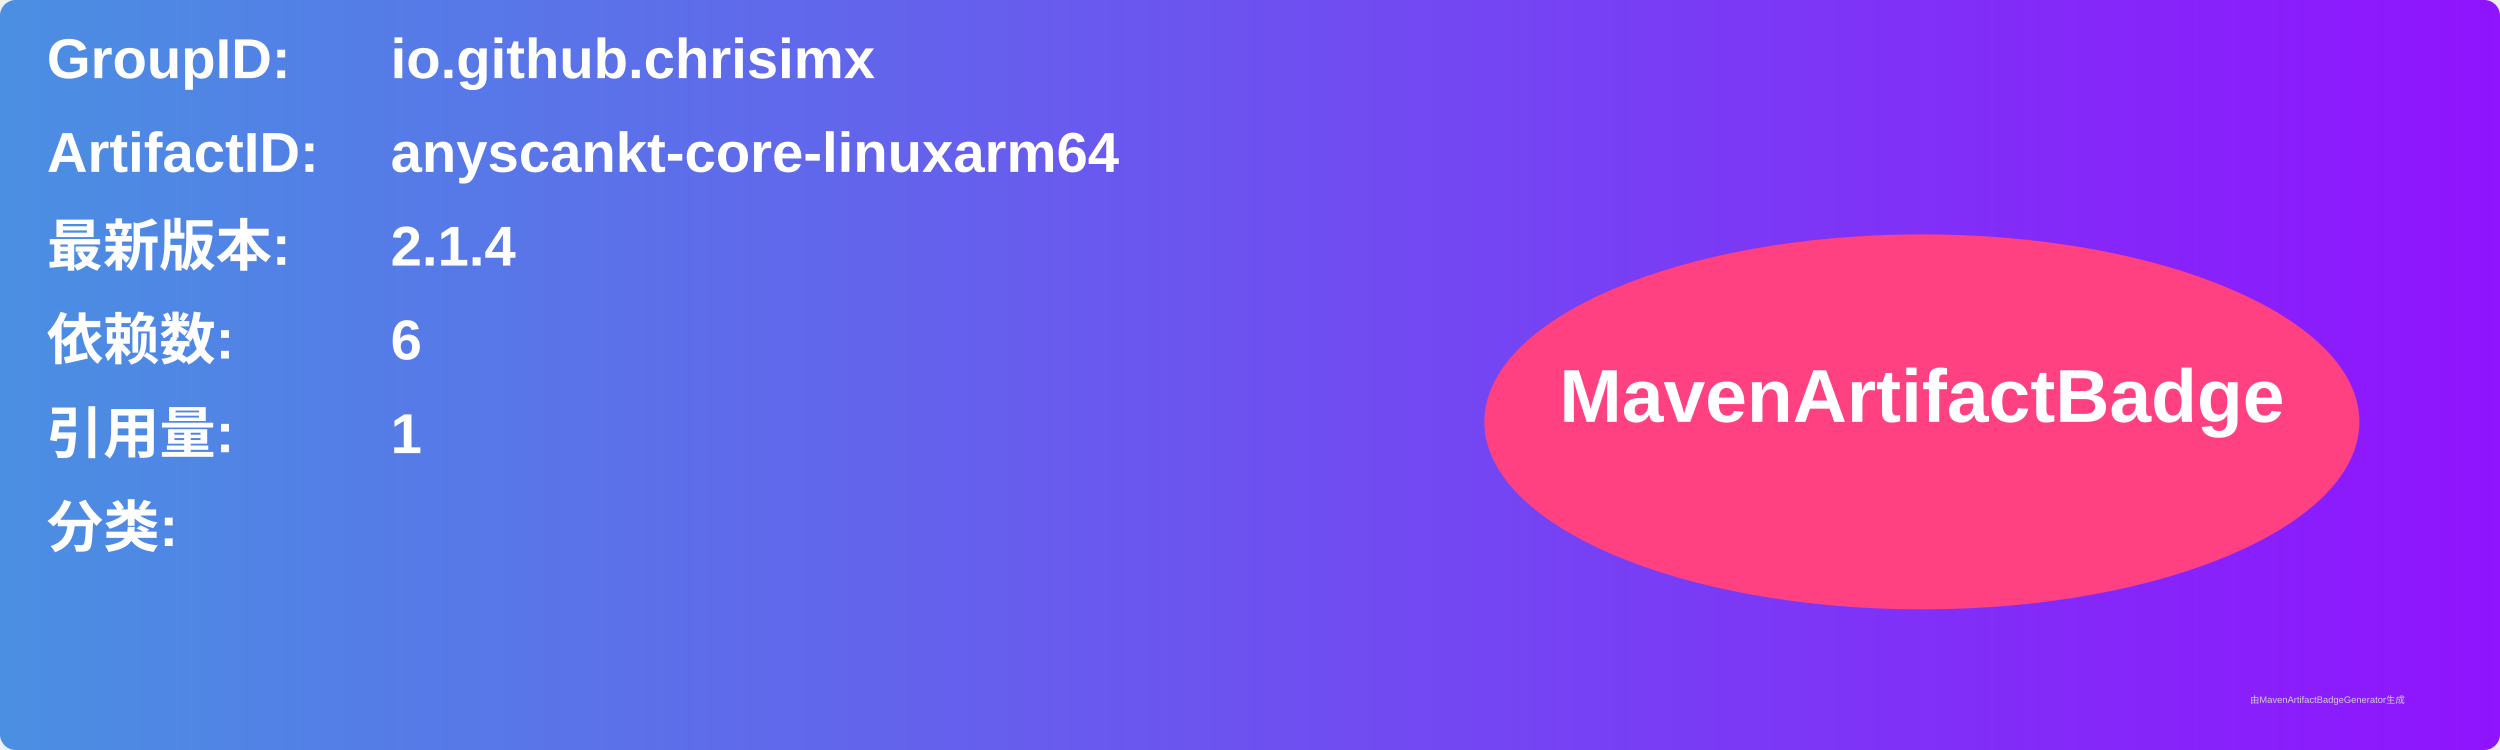
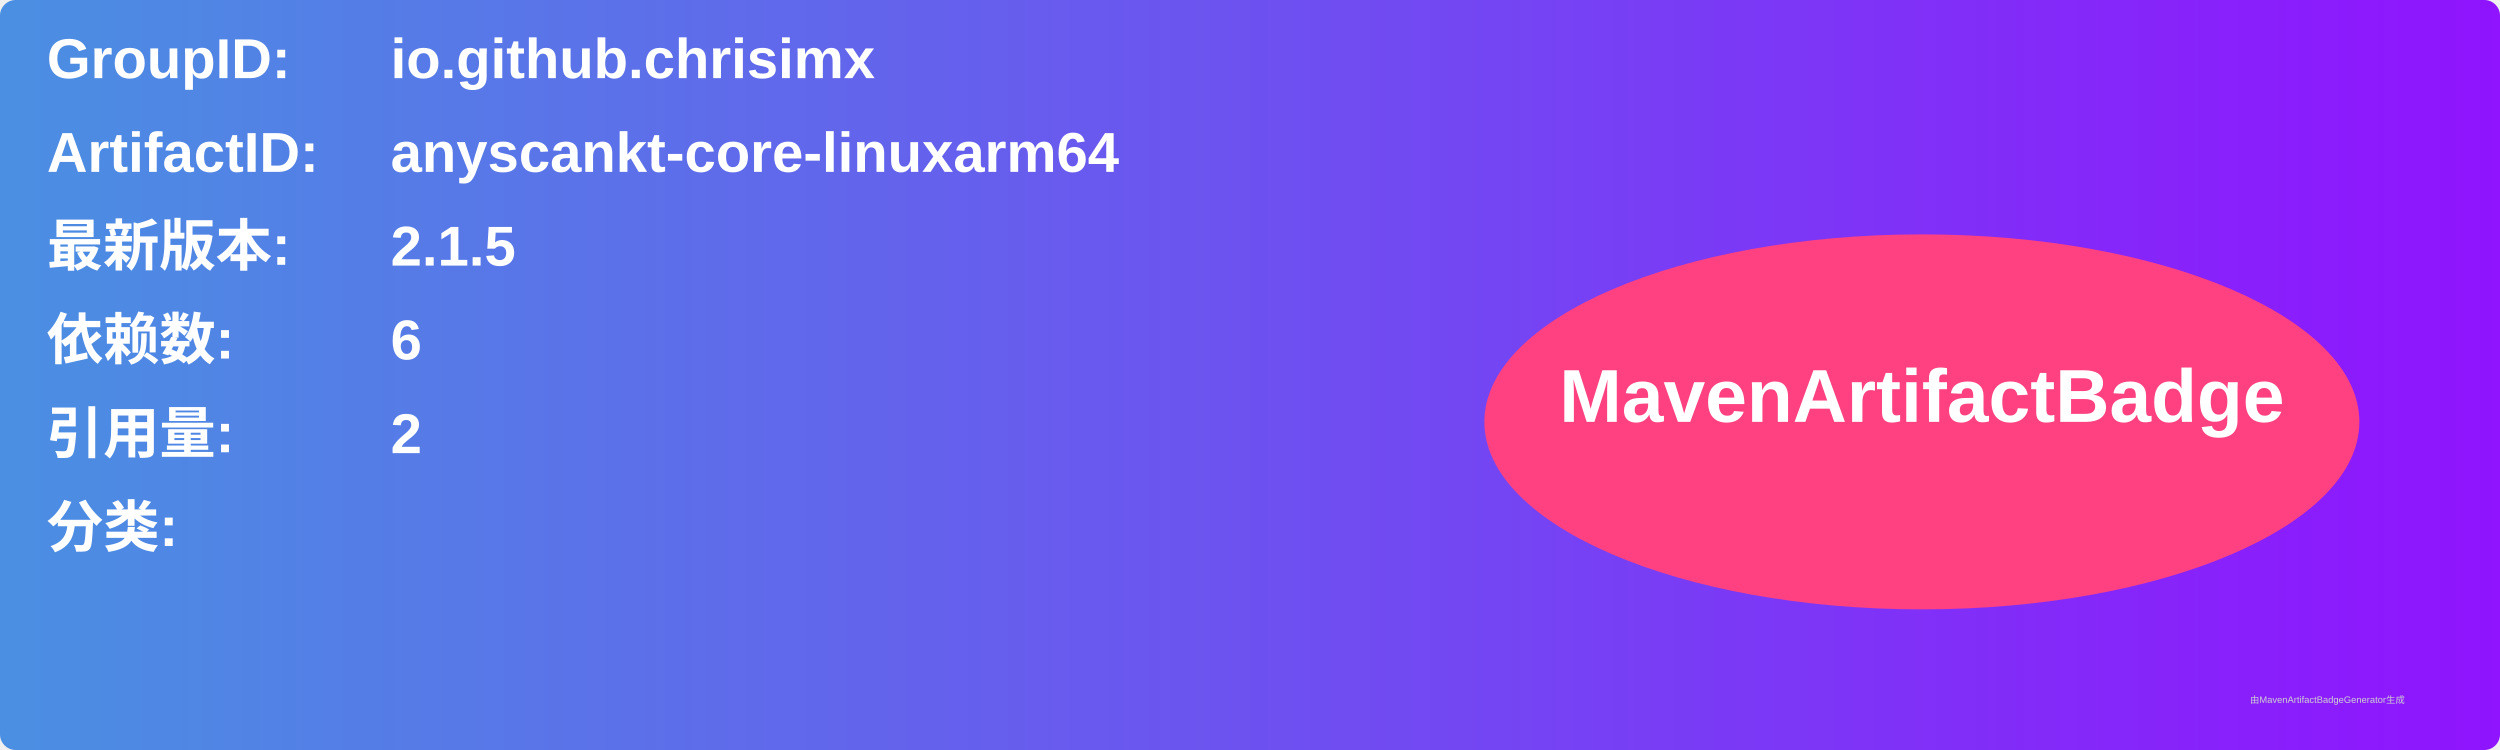
<svg xmlns="http://www.w3.org/2000/svg" width="800" height="240" viewBox="0 0 800 240">
  <linearGradient id="grad" x1="0%" y1="0%" x2="100%" y2="0%">
    <stop offset="0%" stop-color="#4a90e2" />
    <stop offset="100%" stop-color="#9013fe" />
  </linearGradient>
  <rect width="100%" height="100%" rx="5" ry="5" fill="url(#grad)" />
  <g transform="translate(15, 15)">
    <text x="0" y="10" font-family="Arial" font-size="18" fill="white" font-weight="bold" width="260">GroupID:</text>
    <text x="110" y="10" font-family="Arial" font-size="18" fill="white" font-weight="bold" width="460">io.github.chrisimx</text>
    <text x="0" y="40" font-family="Arial" font-size="18" fill="white" font-weight="bold" width="260">ArtifactID:</text>
    <text x="110" y="40" font-family="Arial" font-size="18" fill="white" font-weight="bold" width="460">anyscankt-core-linuxarm64</text>
    <text x="0" y="70" font-family="Arial" font-size="18" fill="white" font-weight="bold">最新版本:</text>
    <text x="110" y="70" font-family="Arial" font-size="18" fill="white" font-weight="bold">
-       <tspan font-weight="bold">2.1.4</tspan>
+       <tspan font-weight="bold">2.1.5</tspan>
    </text>
    <text x="0" y="100" font-family="Arial" font-size="18" fill="white" font-weight="bold">依赖数: </text>
    <text x="110" y="100" font-family="Arial" font-size="18" fill="white">
      <tspan font-weight="bold">6</tspan>
    </text>
    <text x="0" y="130" font-family="Arial" font-size="18" fill="white" font-weight="bold">引用量: </text>
    <text x="110" y="130" font-family="Arial" font-size="18" fill="white">
-       <tspan font-weight="bold">1</tspan>
+       <tspan font-weight="bold">2</tspan>
    </text>
    <text x="0" y="160" font-family="Arial" font-size="18" fill="white" font-weight="bold">分类:</text>
    <text x="10" y="190" font-family="Arial" font-size="10" fill="white">
      <tspan font-weight="bold" />
    </text>
    <ellipse cx="600" cy="120" rx="140" ry="60" fill="#ff4081" />
    <text x="600" y="120" text-anchor="middle" font-family="Arial" font-size="24" fill="white" font-weight="bold">MavenArtifactBadge</text>
  </g>
  <text x="720" y="225" font-family="Arial" font-size="3" fill="#d0d0d0">由MavenArtifactBadgeGenerator生成</text>
</svg>
